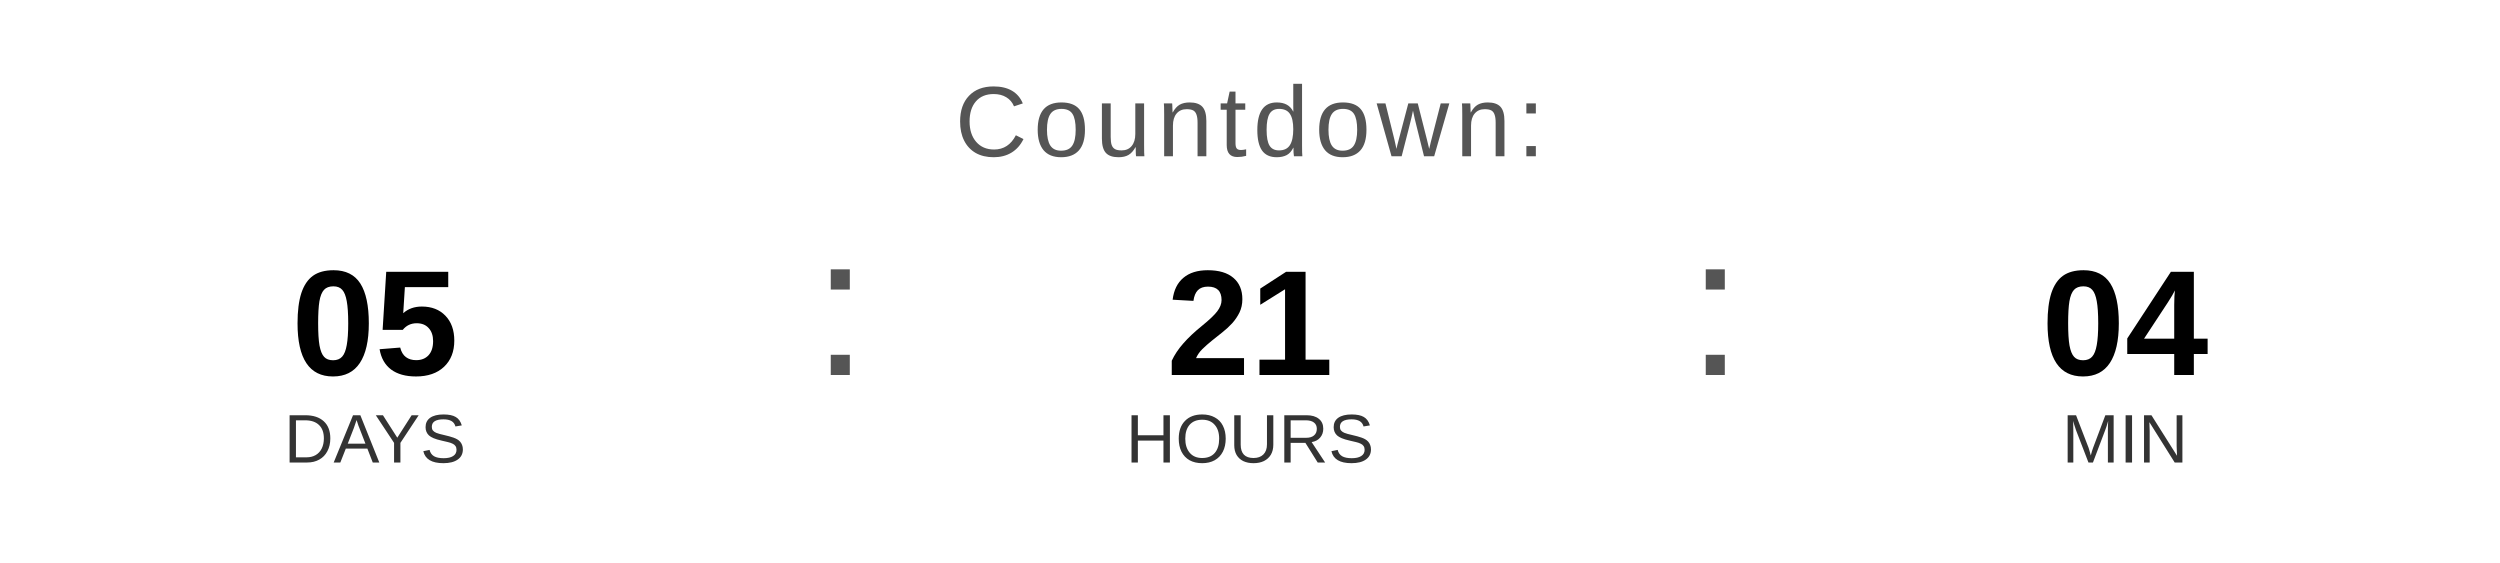
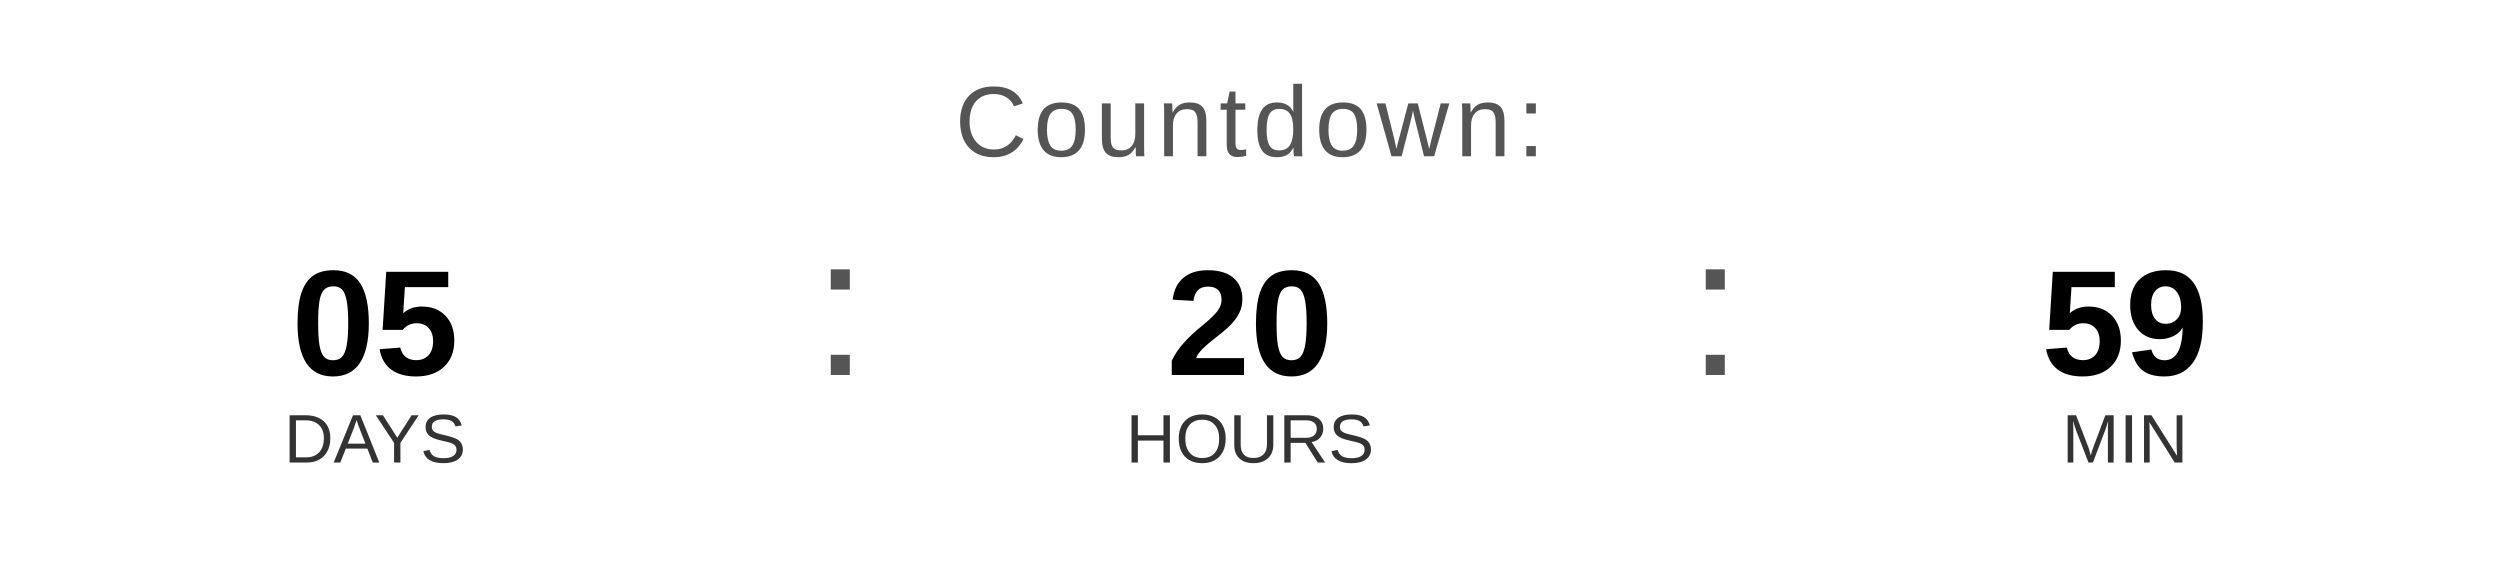
<svg xmlns="http://www.w3.org/2000/svg" width="400" height="90" viewBox="0 0 400 90">
  <text x="200" y="25" font-family="Arial, Helvetica, sans-serif" font-size="16" fill="#555555" text-anchor="middle" letter-spacing="1">
    Countdown:
  </text>
  <text x="60" y="60" font-family="Arial, Helvetica, sans-serif" font-size="24" font-weight="bold" fill="#000000" text-anchor="middle">05</text>
  <text x="60" y="74" font-family="Arial, Helvetica, sans-serif" font-size="11" fill="#333333" text-anchor="middle">DAYS</text>
  <text x="130" y="60" font-family="Arial, sans-serif" font-size="32" fill="#555555">:</text>
-   <text x="200" y="60" font-family="Arial, Helvetica, sans-serif" font-size="24" font-weight="bold" fill="#000000" text-anchor="middle">21</text>
+   <text x="200" y="60" font-family="Arial, Helvetica, sans-serif" font-size="24" font-weight="bold" fill="#000000" text-anchor="middle">20</text>
  <text x="200" y="74" font-family="Arial, Helvetica, sans-serif" font-size="11" fill="#333333" text-anchor="middle">HOURS</text>
  <text x="270" y="60" font-family="Arial, sans-serif" font-size="32" fill="#555555">:</text>
-   <text x="340" y="60" font-family="Arial, Helvetica, sans-serif" font-size="24" font-weight="bold" fill="#000000" text-anchor="middle">04</text>
+   <text x="340" y="60" font-family="Arial, Helvetica, sans-serif" font-size="24" font-weight="bold" fill="#000000" text-anchor="middle">59</text>
  <text x="340" y="74" font-family="Arial, Helvetica, sans-serif" font-size="11" fill="#333333" text-anchor="middle">MIN</text>
</svg>
